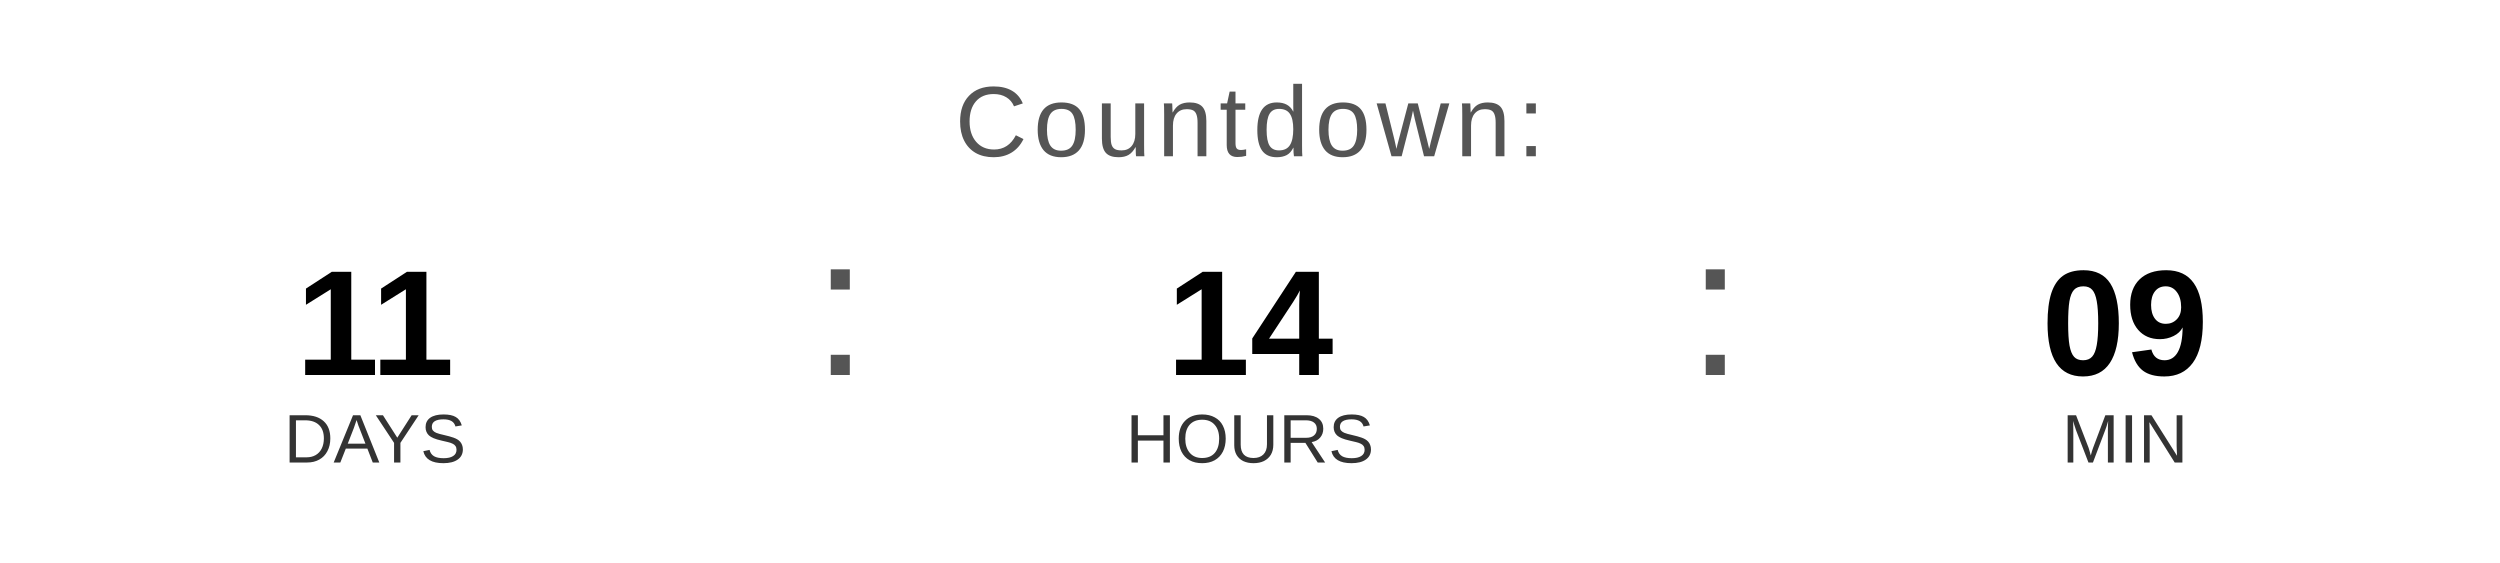
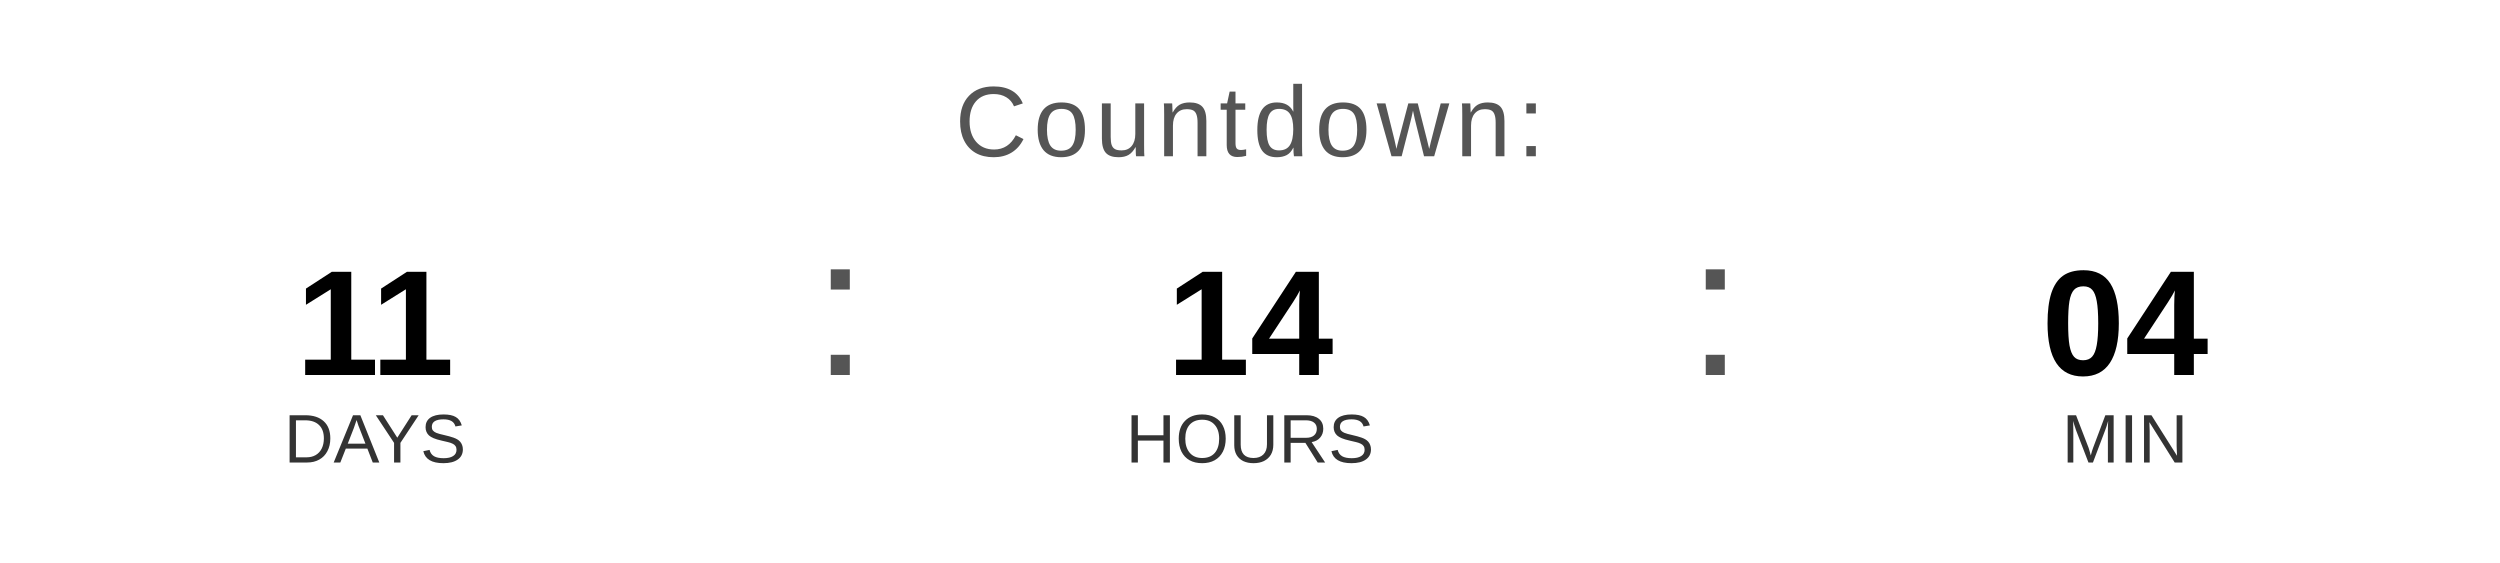
<svg xmlns="http://www.w3.org/2000/svg" width="400" height="90" viewBox="0 0 400 90">
  <text x="200" y="25" font-family="Arial, Helvetica, sans-serif" font-size="16" fill="#555555" text-anchor="middle" letter-spacing="1">
    Countdown:
  </text>
  <text x="60" y="60" font-family="Arial, Helvetica, sans-serif" font-size="24" font-weight="bold" fill="#000000" text-anchor="middle">11</text>
  <text x="60" y="74" font-family="Arial, Helvetica, sans-serif" font-size="11" fill="#333333" text-anchor="middle">DAYS</text>
  <text x="130" y="60" font-family="Arial, sans-serif" font-size="32" fill="#555555">:</text>
  <text x="200" y="60" font-family="Arial, Helvetica, sans-serif" font-size="24" font-weight="bold" fill="#000000" text-anchor="middle">14</text>
  <text x="200" y="74" font-family="Arial, Helvetica, sans-serif" font-size="11" fill="#333333" text-anchor="middle">HOURS</text>
  <text x="270" y="60" font-family="Arial, sans-serif" font-size="32" fill="#555555">:</text>
-   <text x="340" y="60" font-family="Arial, Helvetica, sans-serif" font-size="24" font-weight="bold" fill="#000000" text-anchor="middle">09</text>
+   <text x="340" y="60" font-family="Arial, Helvetica, sans-serif" font-size="24" font-weight="bold" fill="#000000" text-anchor="middle">04</text>
  <text x="340" y="74" font-family="Arial, Helvetica, sans-serif" font-size="11" fill="#333333" text-anchor="middle">MIN</text>
</svg>
